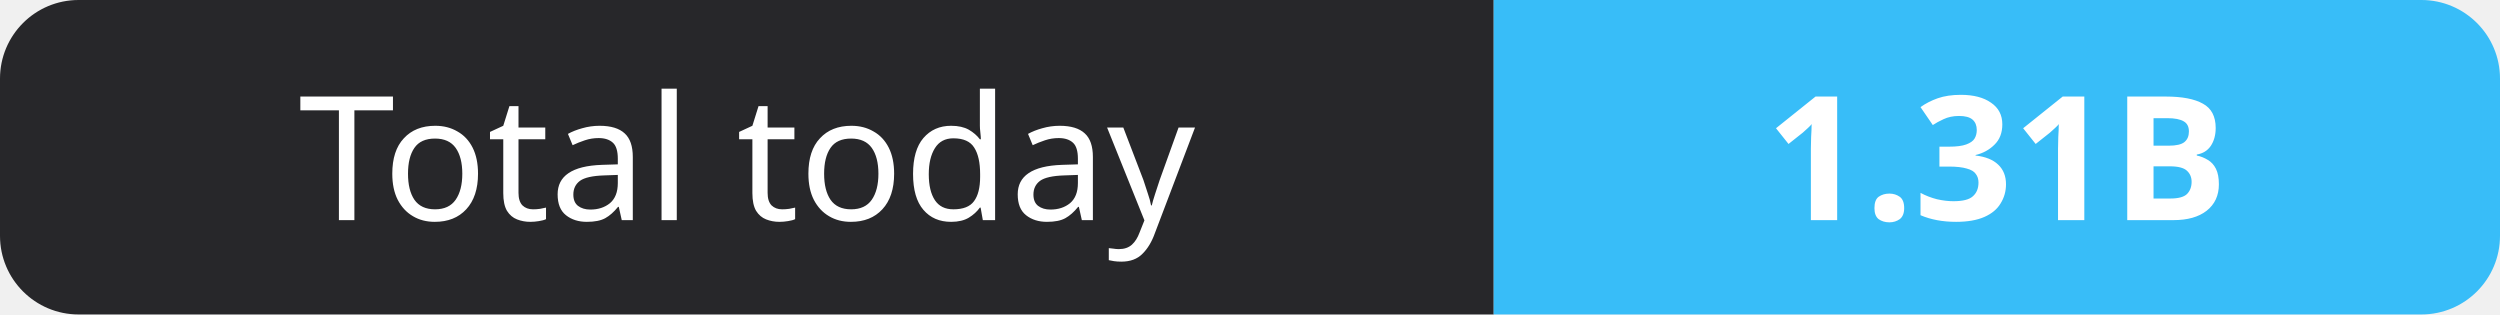
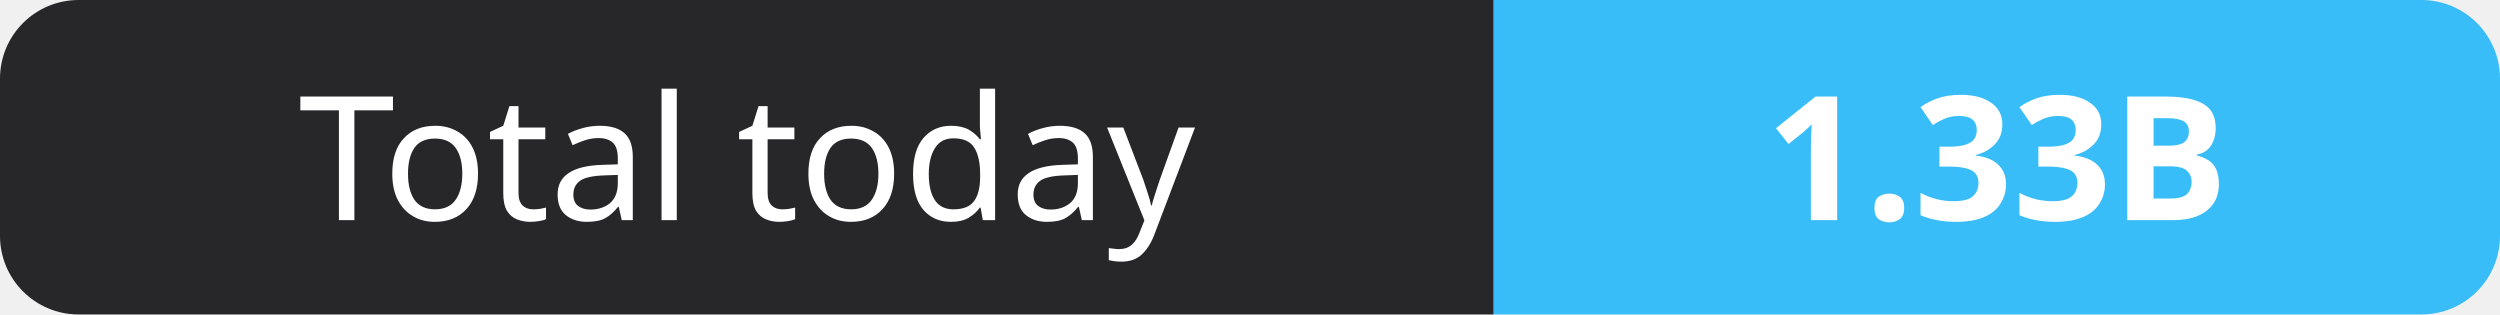
- <svg xmlns="http://www.w3.org/2000/svg" width="159" height="20" role="img" aria-label="Total today: 1.31B">
+ <svg xmlns="http://www.w3.org/2000/svg" width="159" height="20" role="img" aria-label="Total today: 1.33B">
  <clipPath id="r">
    <rect width="159" height="20" rx="5" fill="#fff" />
  </clipPath>
  <g clip-path="url(#r)">
    <rect width="95" height="20" fill="#27272a" />
    <rect x="95" width="64" height="20" fill="#38bdf8" />
  </g>
  <g fill="#fff" text-anchor="middle" font-family="Verdana,Geneva,sans-serif" font-size="11">
    <text x="47.5" y="14">Total today</text>
-     <text x="127.0" y="14" font-weight="700">1.31B</text>
+     <text x="127.0" y="14" font-weight="700">1.33B</text>
  </g>
</svg>
